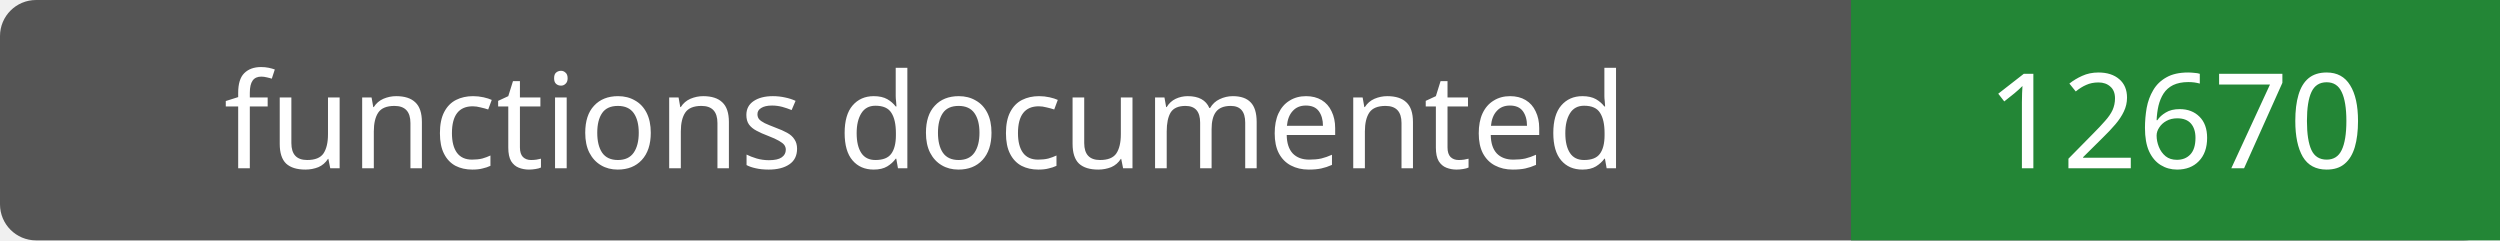
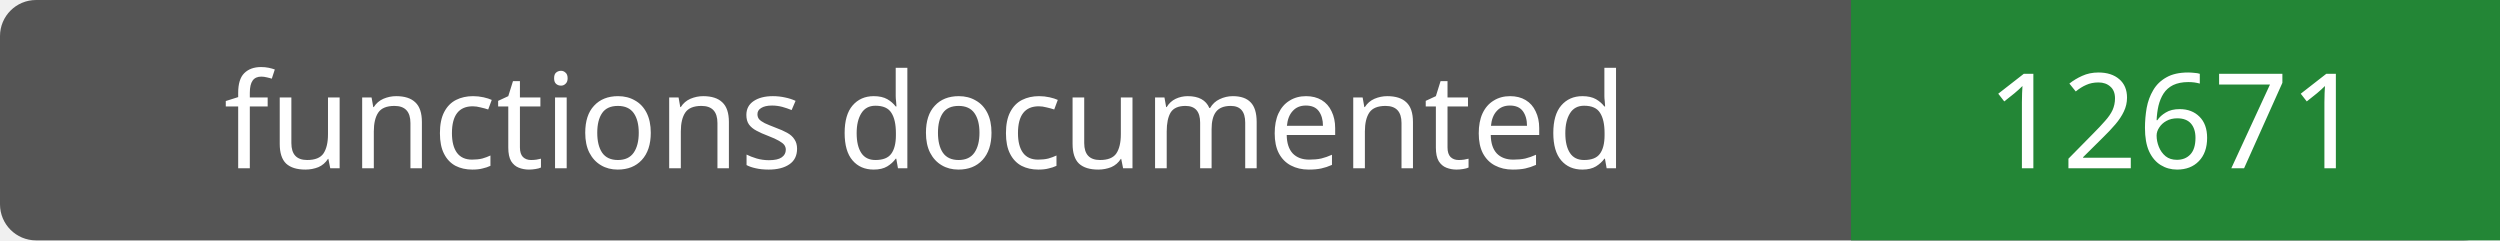
- <svg xmlns="http://www.w3.org/2000/svg" width="208" height="20" role="img" aria-label="functions documented: 12670">
+ <svg xmlns="http://www.w3.org/2000/svg" width="208" height="20" role="img" aria-label="functions documented: 12671">
  <rect width="208" height="20" rx="3" fill="#555" />
  <path fill="#238636" d="M154 0h54v20H154z" />
  <g fill="#fff" text-anchor="middle" font-family="Verdana,sans-serif" font-size="11">
    <text x="77.0" y="14">functions documented</text>
-     <text x="181.0" y="14">12670</text>
+     <text x="181.0" y="14">12671</text>
  </g>
</svg>
